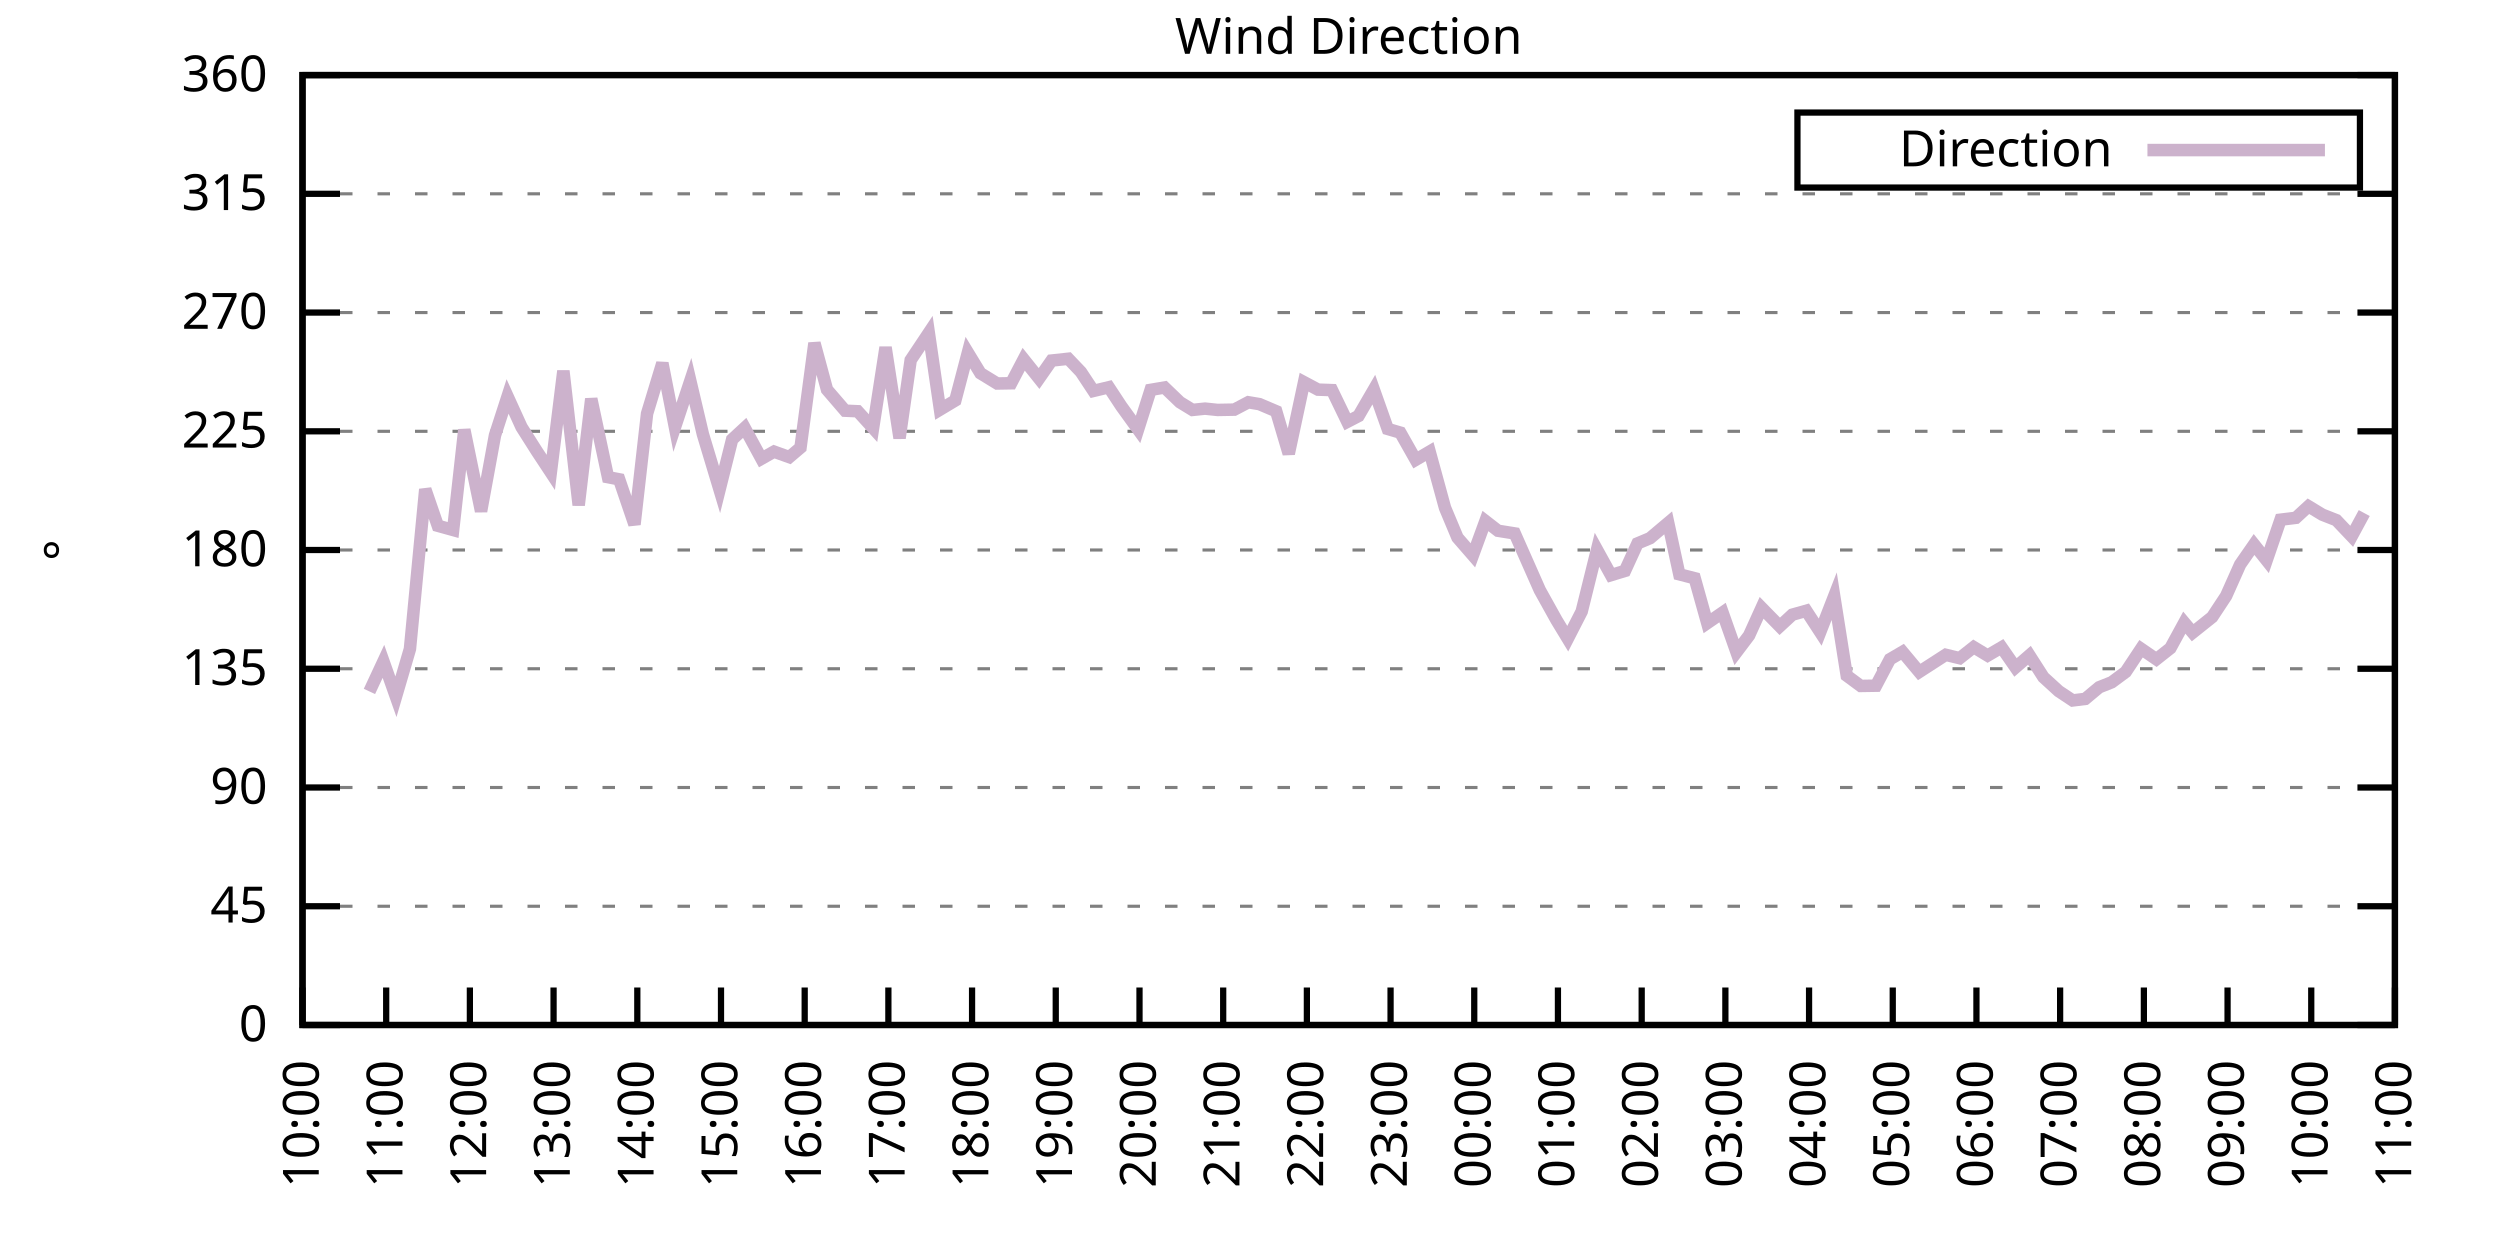
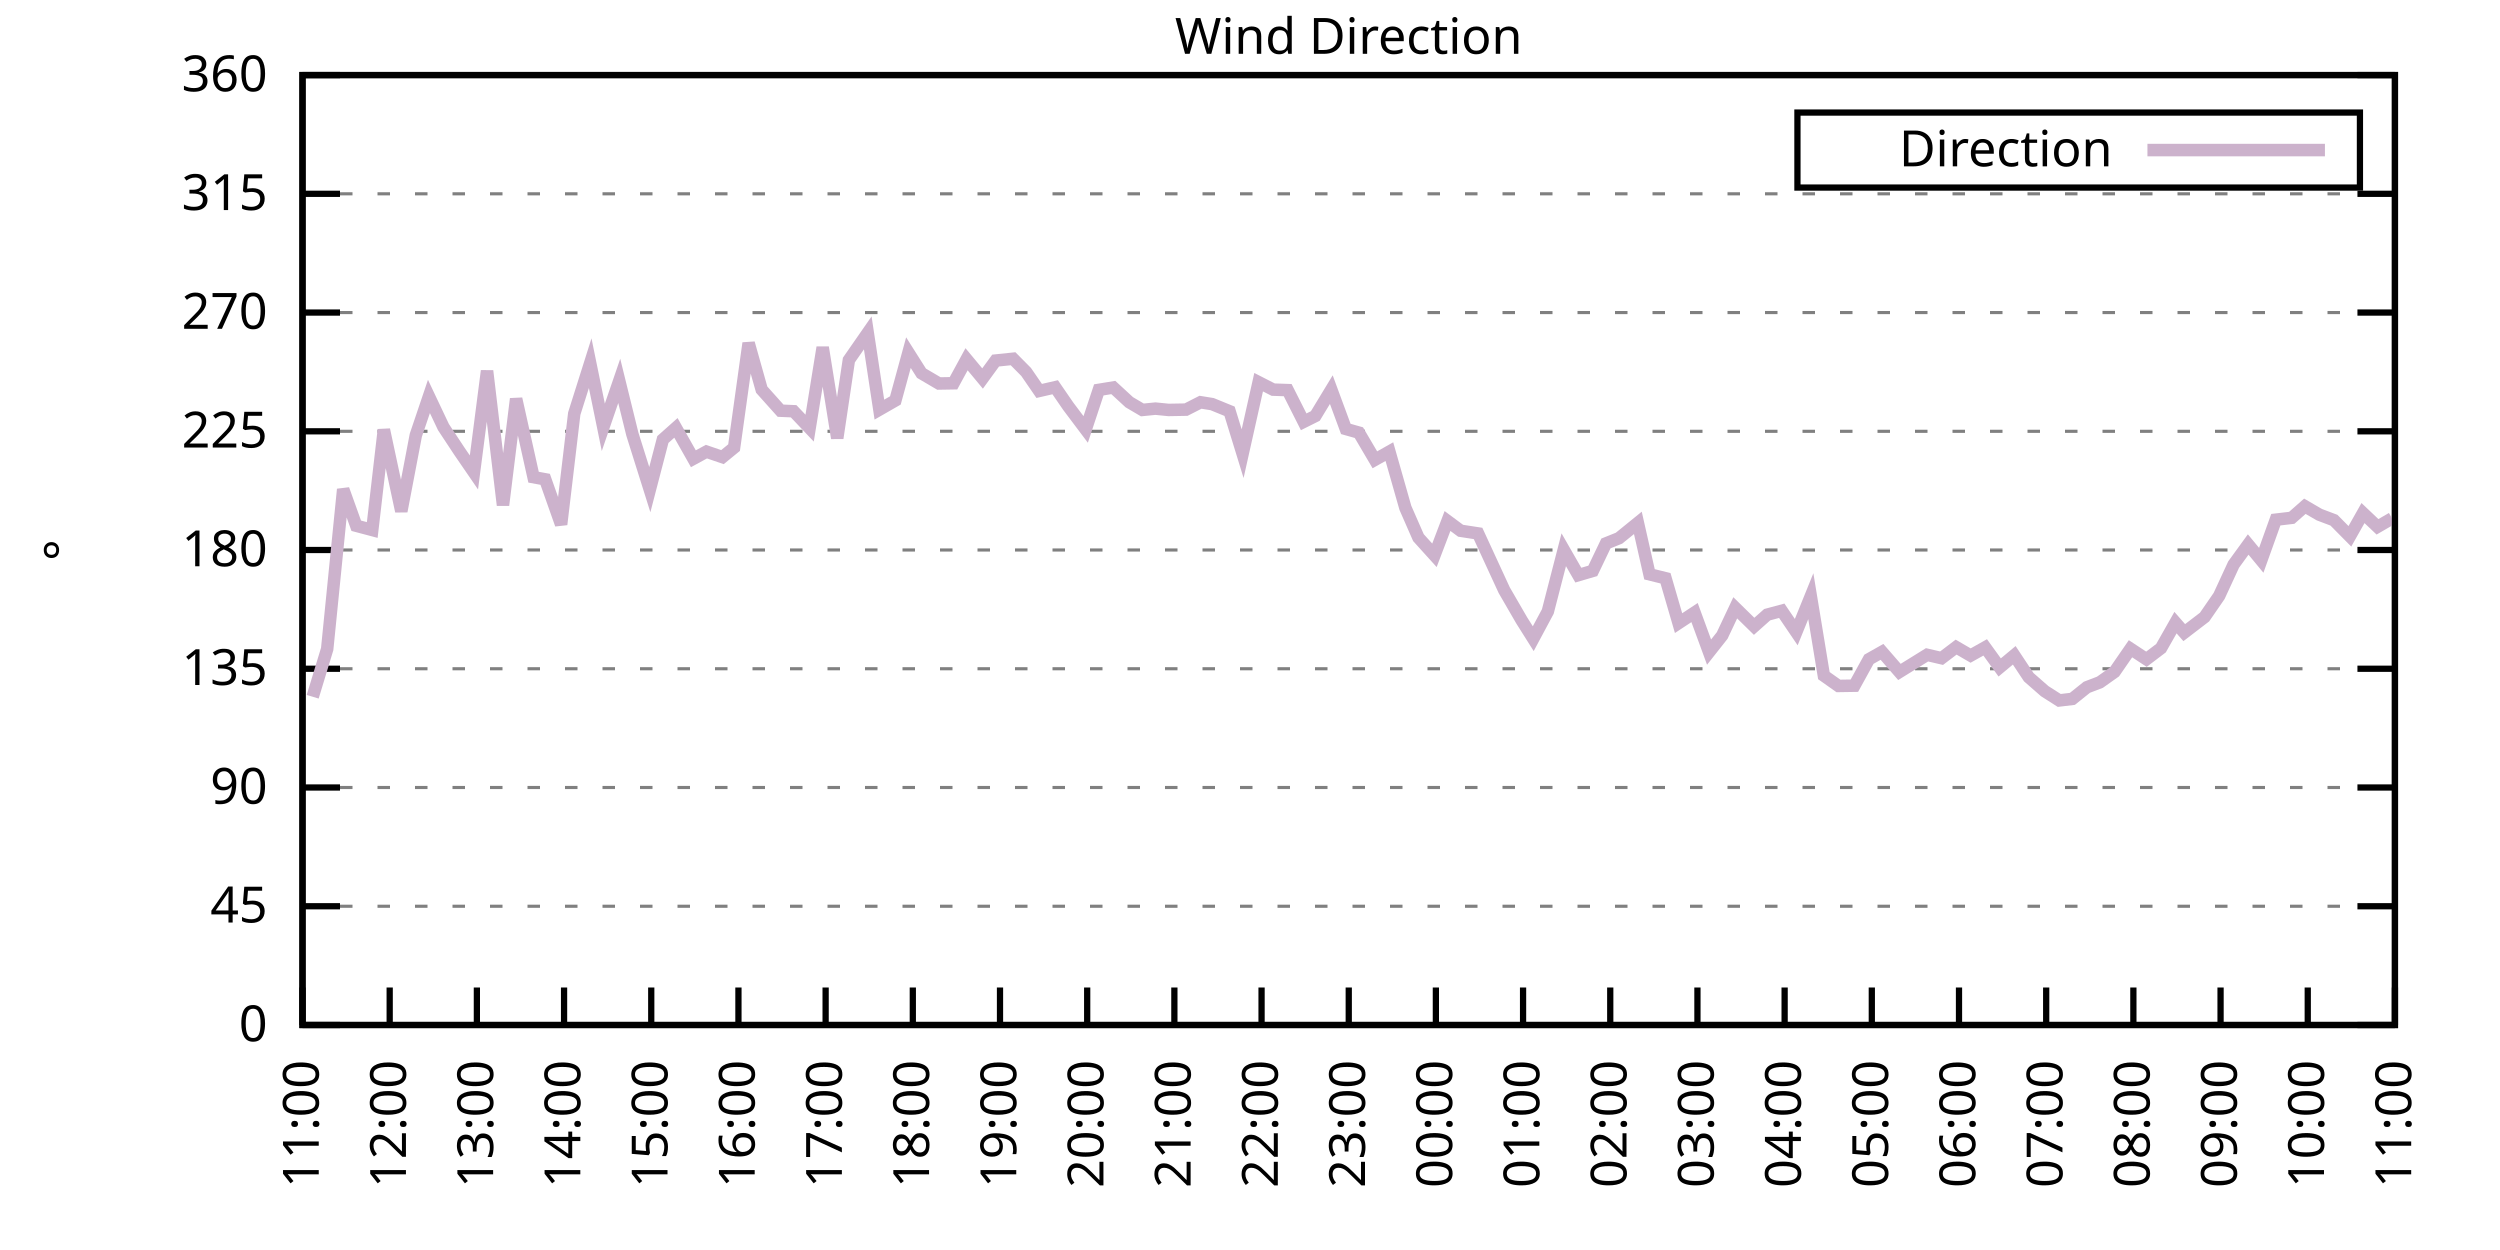
<svg xmlns="http://www.w3.org/2000/svg" xmlns:xlink="http://www.w3.org/1999/xlink" width="400" height="200" viewBox="0 0 400 200">
  <g id="gnuplot_canvas">
    <rect x="0" y="0" width="400" height="200" fill="none" />
    <defs>
      <circle id="gpDot" r="0.5" stroke-width="0.5" stroke="currentColor" />
      <path id="gpPt0" stroke-width="0.333" stroke="currentColor" d="M-1,0 h2 M0,-1 v2" />
      <path id="gpPt1" stroke-width="0.333" stroke="currentColor" d="M-1,-1 L1,1 M1,-1 L-1,1" />
      <path id="gpPt2" stroke-width="0.333" stroke="currentColor" d="M-1,0 L1,0 M0,-1 L0,1 M-1,-1 L1,1 M-1,1 L1,-1" />
      <rect id="gpPt3" stroke-width="0.333" stroke="currentColor" x="-1" y="-1" width="2" height="2" />
      <rect id="gpPt4" stroke-width="0.333" stroke="currentColor" fill="currentColor" x="-1" y="-1" width="2" height="2" />
      <circle id="gpPt5" stroke-width="0.333" stroke="currentColor" cx="0" cy="0" r="1" />
      <use xlink:href="#gpPt5" id="gpPt6" fill="currentColor" stroke="none" />
      <path id="gpPt7" stroke-width="0.333" stroke="currentColor" d="M0,-1.33 L-1.33,0.67 L1.33,0.67 z" />
      <use xlink:href="#gpPt7" id="gpPt8" fill="currentColor" stroke="none" />
      <use xlink:href="#gpPt7" id="gpPt9" stroke="currentColor" transform="rotate(180)" />
      <use xlink:href="#gpPt9" id="gpPt10" fill="currentColor" stroke="none" />
      <use xlink:href="#gpPt3" id="gpPt11" stroke="currentColor" transform="rotate(45)" />
      <use xlink:href="#gpPt11" id="gpPt12" fill="currentColor" stroke="none" />
      <path id="gpPt13" stroke-width="0.333" stroke="currentColor" d="M0,1.330 L1.265,0.411 L0.782,-1.067 L-0.782,-1.076 L-1.265,0.411 z" />
      <use xlink:href="#gpPt13" id="gpPt14" fill="currentColor" stroke="none" />
      <filter id="textbox" filterUnits="objectBoundingBox" x="0" y="0" height="1" width="1">
        <feFlood flood-color="white" flood-opacity="1" result="bgnd" />
        <feComposite in="SourceGraphic" in2="bgnd" operator="atop" />
      </filter>
      <filter id="greybox" filterUnits="objectBoundingBox" x="0" y="0" height="1" width="1">
        <feFlood flood-color="lightgrey" flood-opacity="1" result="grey" />
        <feComposite in="SourceGraphic" in2="grey" operator="atop" />
      </filter>
    </defs>
    <g fill="none" color="white" stroke="currentColor" stroke-width="1.00" stroke-linecap="butt" stroke-linejoin="miter">
</g>
    <g fill="none" color="black" stroke="currentColor" stroke-width="1.00" stroke-linecap="butt" stroke-linejoin="miter">
      <g stroke="none" shape-rendering="crispEdges">
        <polygon fill="rgb(255, 255, 255)" points="48.40,164.00 383.18,164.00 383.18,12.02 48.40,12.02 " />
      </g>
    </g>
    <g fill="none" color="black" stroke="currentColor" stroke-width="1.00" stroke-linecap="butt" stroke-linejoin="miter">
</g>
    <g fill="none" color="black" stroke="black" stroke-width="0.50" stroke-linecap="butt" stroke-linejoin="miter">
</g>
    <g fill="none" color="gray" stroke="currentColor" stroke-width="0.50" stroke-linecap="butt" stroke-linejoin="miter">
      <path stroke="gray" stroke-dasharray="2,4" class="gridline" d="M48.40,164.00 L383.19,164.00  " />
    </g>
    <g fill="none" color="gray" stroke="gray" stroke-width="1.00" stroke-linecap="butt" stroke-linejoin="miter">
</g>
    <g fill="none" color="black" stroke="currentColor" stroke-width="1.00" stroke-linecap="butt" stroke-linejoin="miter">
      <path stroke="black" d="M48.40,164.00 L54.40,164.00 M383.19,164.00 L377.19,164.00  " />
      <g transform="translate(42.80,166.60)" stroke="none" fill="black" font-family="Sans" font-size="8.00" text-anchor="end">
        <text>
          <tspan font-family="Sans"> 0</tspan>
        </text>
      </g>
    </g>
    <g fill="none" color="black" stroke="currentColor" stroke-width="1.00" stroke-linecap="butt" stroke-linejoin="miter">
</g>
    <g fill="none" color="black" stroke="black" stroke-width="0.50" stroke-linecap="butt" stroke-linejoin="miter">
</g>
    <g fill="none" color="gray" stroke="currentColor" stroke-width="0.50" stroke-linecap="butt" stroke-linejoin="miter">
      <path stroke="gray" stroke-dasharray="2,4" class="gridline" d="M48.40,145.00 L383.19,145.00  " />
    </g>
    <g fill="none" color="gray" stroke="gray" stroke-width="1.00" stroke-linecap="butt" stroke-linejoin="miter">
</g>
    <g fill="none" color="black" stroke="currentColor" stroke-width="1.00" stroke-linecap="butt" stroke-linejoin="miter">
      <path stroke="black" d="M48.40,145.00 L54.40,145.00 M383.19,145.00 L377.19,145.00  " />
      <g transform="translate(42.80,147.60)" stroke="none" fill="black" font-family="Sans" font-size="8.00" text-anchor="end">
        <text>
          <tspan font-family="Sans"> 45</tspan>
        </text>
      </g>
    </g>
    <g fill="none" color="black" stroke="currentColor" stroke-width="1.00" stroke-linecap="butt" stroke-linejoin="miter">
</g>
    <g fill="none" color="black" stroke="black" stroke-width="0.50" stroke-linecap="butt" stroke-linejoin="miter">
</g>
    <g fill="none" color="gray" stroke="currentColor" stroke-width="0.50" stroke-linecap="butt" stroke-linejoin="miter">
      <path stroke="gray" stroke-dasharray="2,4" class="gridline" d="M48.40,126.00 L383.19,126.00  " />
    </g>
    <g fill="none" color="gray" stroke="gray" stroke-width="1.00" stroke-linecap="butt" stroke-linejoin="miter">
</g>
    <g fill="none" color="black" stroke="currentColor" stroke-width="1.00" stroke-linecap="butt" stroke-linejoin="miter">
      <path stroke="black" d="M48.40,126.00 L54.40,126.00 M383.19,126.00 L377.19,126.00  " />
      <g transform="translate(42.80,128.60)" stroke="none" fill="black" font-family="Sans" font-size="8.00" text-anchor="end">
        <text>
          <tspan font-family="Sans"> 90</tspan>
        </text>
      </g>
    </g>
    <g fill="none" color="black" stroke="currentColor" stroke-width="1.00" stroke-linecap="butt" stroke-linejoin="miter">
</g>
    <g fill="none" color="black" stroke="black" stroke-width="0.50" stroke-linecap="butt" stroke-linejoin="miter">
</g>
    <g fill="none" color="gray" stroke="currentColor" stroke-width="0.50" stroke-linecap="butt" stroke-linejoin="miter">
      <path stroke="gray" stroke-dasharray="2,4" class="gridline" d="M48.40,107.00 L383.19,107.00  " />
    </g>
    <g fill="none" color="gray" stroke="gray" stroke-width="1.00" stroke-linecap="butt" stroke-linejoin="miter">
</g>
    <g fill="none" color="black" stroke="currentColor" stroke-width="1.00" stroke-linecap="butt" stroke-linejoin="miter">
      <path stroke="black" d="M48.40,107.00 L54.40,107.00 M383.19,107.00 L377.19,107.00  " />
      <g transform="translate(42.80,109.60)" stroke="none" fill="black" font-family="Sans" font-size="8.00" text-anchor="end">
        <text>
          <tspan font-family="Sans"> 135</tspan>
        </text>
      </g>
    </g>
    <g fill="none" color="black" stroke="currentColor" stroke-width="1.00" stroke-linecap="butt" stroke-linejoin="miter">
</g>
    <g fill="none" color="black" stroke="black" stroke-width="0.50" stroke-linecap="butt" stroke-linejoin="miter">
</g>
    <g fill="none" color="gray" stroke="currentColor" stroke-width="0.50" stroke-linecap="butt" stroke-linejoin="miter">
      <path stroke="gray" stroke-dasharray="2,4" class="gridline" d="M48.40,88.00 L383.19,88.00  " />
    </g>
    <g fill="none" color="gray" stroke="gray" stroke-width="1.00" stroke-linecap="butt" stroke-linejoin="miter">
</g>
    <g fill="none" color="black" stroke="currentColor" stroke-width="1.00" stroke-linecap="butt" stroke-linejoin="miter">
      <path stroke="black" d="M48.40,88.00 L54.40,88.00 M383.19,88.00 L377.19,88.00  " />
      <g transform="translate(42.80,90.60)" stroke="none" fill="black" font-family="Sans" font-size="8.00" text-anchor="end">
        <text>
          <tspan font-family="Sans"> 180</tspan>
        </text>
      </g>
    </g>
    <g fill="none" color="black" stroke="currentColor" stroke-width="1.00" stroke-linecap="butt" stroke-linejoin="miter">
</g>
    <g fill="none" color="black" stroke="black" stroke-width="0.50" stroke-linecap="butt" stroke-linejoin="miter">
</g>
    <g fill="none" color="gray" stroke="currentColor" stroke-width="0.50" stroke-linecap="butt" stroke-linejoin="miter">
      <path stroke="gray" stroke-dasharray="2,4" class="gridline" d="M48.40,69.01 L383.19,69.01  " />
    </g>
    <g fill="none" color="gray" stroke="gray" stroke-width="1.00" stroke-linecap="butt" stroke-linejoin="miter">
</g>
    <g fill="none" color="black" stroke="currentColor" stroke-width="1.00" stroke-linecap="butt" stroke-linejoin="miter">
      <path stroke="black" d="M48.40,69.01 L54.40,69.01 M383.19,69.01 L377.19,69.01  " />
      <g transform="translate(42.80,71.61)" stroke="none" fill="black" font-family="Sans" font-size="8.00" text-anchor="end">
        <text>
          <tspan font-family="Sans"> 225</tspan>
        </text>
      </g>
    </g>
    <g fill="none" color="black" stroke="currentColor" stroke-width="1.00" stroke-linecap="butt" stroke-linejoin="miter">
</g>
    <g fill="none" color="black" stroke="black" stroke-width="0.50" stroke-linecap="butt" stroke-linejoin="miter">
</g>
    <g fill="none" color="gray" stroke="currentColor" stroke-width="0.50" stroke-linecap="butt" stroke-linejoin="miter">
      <path stroke="gray" stroke-dasharray="2,4" class="gridline" d="M48.40,50.01 L383.19,50.01  " />
    </g>
    <g fill="none" color="gray" stroke="gray" stroke-width="1.00" stroke-linecap="butt" stroke-linejoin="miter">
</g>
    <g fill="none" color="black" stroke="currentColor" stroke-width="1.00" stroke-linecap="butt" stroke-linejoin="miter">
      <path stroke="black" d="M48.40,50.01 L54.40,50.01 M383.19,50.01 L377.19,50.01  " />
      <g transform="translate(42.80,52.61)" stroke="none" fill="black" font-family="Sans" font-size="8.00" text-anchor="end">
        <text>
          <tspan font-family="Sans"> 270</tspan>
        </text>
      </g>
    </g>
    <g fill="none" color="black" stroke="currentColor" stroke-width="1.00" stroke-linecap="butt" stroke-linejoin="miter">
</g>
    <g fill="none" color="black" stroke="black" stroke-width="0.50" stroke-linecap="butt" stroke-linejoin="miter">
</g>
    <g fill="none" color="gray" stroke="currentColor" stroke-width="0.50" stroke-linecap="butt" stroke-linejoin="miter">
      <path stroke="gray" stroke-dasharray="2,4" class="gridline" d="M48.40,31.01 L383.19,31.01  " />
    </g>
    <g fill="none" color="gray" stroke="gray" stroke-width="1.00" stroke-linecap="butt" stroke-linejoin="miter">
</g>
    <g fill="none" color="black" stroke="currentColor" stroke-width="1.00" stroke-linecap="butt" stroke-linejoin="miter">
      <path stroke="black" d="M48.40,31.01 L54.40,31.01 M383.19,31.01 L377.19,31.01  " />
      <g transform="translate(42.80,33.61)" stroke="none" fill="black" font-family="Sans" font-size="8.00" text-anchor="end">
        <text>
          <tspan font-family="Sans"> 315</tspan>
        </text>
      </g>
    </g>
    <g fill="none" color="black" stroke="currentColor" stroke-width="1.00" stroke-linecap="butt" stroke-linejoin="miter">
</g>
    <g fill="none" color="black" stroke="black" stroke-width="0.50" stroke-linecap="butt" stroke-linejoin="miter">
</g>
    <g fill="none" color="gray" stroke="currentColor" stroke-width="0.50" stroke-linecap="butt" stroke-linejoin="miter">
      <path stroke="gray" stroke-dasharray="2,4" class="gridline" d="M48.40,12.01 L383.19,12.01  " />
    </g>
    <g fill="none" color="gray" stroke="gray" stroke-width="1.00" stroke-linecap="butt" stroke-linejoin="miter">
</g>
    <g fill="none" color="black" stroke="currentColor" stroke-width="1.00" stroke-linecap="butt" stroke-linejoin="miter">
      <path stroke="black" d="M48.40,12.01 L54.40,12.01 M383.19,12.01 L377.19,12.01  " />
      <g transform="translate(42.80,14.61)" stroke="none" fill="black" font-family="Sans" font-size="8.00" text-anchor="end">
        <text>
          <tspan font-family="Sans"> 360</tspan>
        </text>
      </g>
    </g>
    <g fill="none" color="black" stroke="currentColor" stroke-width="1.00" stroke-linecap="butt" stroke-linejoin="miter">
      <path stroke="black" d="M48.40,164.00 L48.40,158.00  " />
      <g transform="translate(51.00,169.60) rotate(270.00)" stroke="none" fill="black" font-family="Sans" font-size="8.00" text-anchor="end">
        <text>
-           <tspan font-family="Sans">10:00</tspan>
-         </text>
-       </g>
-     </g>
-     <g fill="none" color="black" stroke="currentColor" stroke-width="1.00" stroke-linecap="butt" stroke-linejoin="miter">
-       <path stroke="black" d="M61.79,164.00 L61.79,158.00  " />
-       <g transform="translate(64.39,169.60) rotate(270.00)" stroke="none" fill="black" font-family="Sans" font-size="8.00" text-anchor="end">
-         <text>
          <tspan font-family="Sans">11:00</tspan>
        </text>
      </g>
    </g>
    <g fill="none" color="black" stroke="currentColor" stroke-width="1.00" stroke-linecap="butt" stroke-linejoin="miter">
-       <path stroke="black" d="M75.18,164.00 L75.18,158.00  " />
-       <g transform="translate(77.78,169.60) rotate(270.00)" stroke="none" fill="black" font-family="Sans" font-size="8.00" text-anchor="end">
+       <path stroke="black" d="M62.35,164.00 L62.35,158.00  " />
+       <g transform="translate(64.95,169.60) rotate(270.00)" stroke="none" fill="black" font-family="Sans" font-size="8.00" text-anchor="end">
        <text>
          <tspan font-family="Sans">12:00</tspan>
        </text>
      </g>
    </g>
    <g fill="none" color="black" stroke="currentColor" stroke-width="1.00" stroke-linecap="butt" stroke-linejoin="miter">
-       <path stroke="black" d="M88.57,164.00 L88.57,158.00  " />
-       <g transform="translate(91.17,169.60) rotate(270.00)" stroke="none" fill="black" font-family="Sans" font-size="8.00" text-anchor="end">
+       <path stroke="black" d="M76.30,164.00 L76.30,158.00  " />
+       <g transform="translate(78.90,169.60) rotate(270.00)" stroke="none" fill="black" font-family="Sans" font-size="8.00" text-anchor="end">
        <text>
          <tspan font-family="Sans">13:00</tspan>
        </text>
      </g>
    </g>
    <g fill="none" color="black" stroke="currentColor" stroke-width="1.00" stroke-linecap="butt" stroke-linejoin="miter">
-       <path stroke="black" d="M101.97,164.00 L101.97,158.00  " />
-       <g transform="translate(104.57,169.60) rotate(270.00)" stroke="none" fill="black" font-family="Sans" font-size="8.00" text-anchor="end">
+       <path stroke="black" d="M90.25,164.00 L90.25,158.00  " />
+       <g transform="translate(92.85,169.60) rotate(270.00)" stroke="none" fill="black" font-family="Sans" font-size="8.00" text-anchor="end">
        <text>
          <tspan font-family="Sans">14:00</tspan>
        </text>
      </g>
    </g>
    <g fill="none" color="black" stroke="currentColor" stroke-width="1.00" stroke-linecap="butt" stroke-linejoin="miter">
-       <path stroke="black" d="M115.36,164.00 L115.36,158.00  " />
-       <g transform="translate(117.96,169.60) rotate(270.00)" stroke="none" fill="black" font-family="Sans" font-size="8.00" text-anchor="end">
+       <path stroke="black" d="M104.20,164.00 L104.20,158.00  " />
+       <g transform="translate(106.80,169.60) rotate(270.00)" stroke="none" fill="black" font-family="Sans" font-size="8.00" text-anchor="end">
        <text>
          <tspan font-family="Sans">15:00</tspan>
        </text>
      </g>
    </g>
    <g fill="none" color="black" stroke="currentColor" stroke-width="1.00" stroke-linecap="butt" stroke-linejoin="miter">
-       <path stroke="black" d="M128.75,164.00 L128.75,158.00  " />
-       <g transform="translate(131.35,169.60) rotate(270.00)" stroke="none" fill="black" font-family="Sans" font-size="8.00" text-anchor="end">
+       <path stroke="black" d="M118.15,164.00 L118.15,158.00  " />
+       <g transform="translate(120.75,169.60) rotate(270.00)" stroke="none" fill="black" font-family="Sans" font-size="8.00" text-anchor="end">
        <text>
          <tspan font-family="Sans">16:00</tspan>
        </text>
      </g>
    </g>
    <g fill="none" color="black" stroke="currentColor" stroke-width="1.00" stroke-linecap="butt" stroke-linejoin="miter">
-       <path stroke="black" d="M142.14,164.00 L142.14,158.00  " />
-       <g transform="translate(144.74,169.60) rotate(270.00)" stroke="none" fill="black" font-family="Sans" font-size="8.00" text-anchor="end">
+       <path stroke="black" d="M132.10,164.00 L132.10,158.00  " />
+       <g transform="translate(134.70,169.60) rotate(270.00)" stroke="none" fill="black" font-family="Sans" font-size="8.00" text-anchor="end">
        <text>
          <tspan font-family="Sans">17:00</tspan>
        </text>
      </g>
    </g>
    <g fill="none" color="black" stroke="currentColor" stroke-width="1.00" stroke-linecap="butt" stroke-linejoin="miter">
-       <path stroke="black" d="M155.53,164.00 L155.53,158.00  " />
-       <g transform="translate(158.13,169.60) rotate(270.00)" stroke="none" fill="black" font-family="Sans" font-size="8.00" text-anchor="end">
+       <path stroke="black" d="M146.05,164.00 L146.05,158.00  " />
+       <g transform="translate(148.65,169.60) rotate(270.00)" stroke="none" fill="black" font-family="Sans" font-size="8.00" text-anchor="end">
        <text>
          <tspan font-family="Sans">18:00</tspan>
        </text>
      </g>
    </g>
    <g fill="none" color="black" stroke="currentColor" stroke-width="1.00" stroke-linecap="butt" stroke-linejoin="miter">
-       <path stroke="black" d="M168.92,164.00 L168.92,158.00  " />
-       <g transform="translate(171.52,169.60) rotate(270.00)" stroke="none" fill="black" font-family="Sans" font-size="8.00" text-anchor="end">
+       <path stroke="black" d="M160.00,164.00 L160.00,158.00  " />
+       <g transform="translate(162.60,169.60) rotate(270.00)" stroke="none" fill="black" font-family="Sans" font-size="8.00" text-anchor="end">
        <text>
          <tspan font-family="Sans">19:00</tspan>
        </text>
      </g>
    </g>
    <g fill="none" color="black" stroke="currentColor" stroke-width="1.00" stroke-linecap="butt" stroke-linejoin="miter">
-       <path stroke="black" d="M182.32,164.00 L182.32,158.00  " />
-       <g transform="translate(184.92,169.60) rotate(270.00)" stroke="none" fill="black" font-family="Sans" font-size="8.00" text-anchor="end">
+       <path stroke="black" d="M173.95,164.00 L173.95,158.00  " />
+       <g transform="translate(176.55,169.60) rotate(270.00)" stroke="none" fill="black" font-family="Sans" font-size="8.00" text-anchor="end">
        <text>
          <tspan font-family="Sans">20:00</tspan>
        </text>
      </g>
    </g>
    <g fill="none" color="black" stroke="currentColor" stroke-width="1.00" stroke-linecap="butt" stroke-linejoin="miter">
-       <path stroke="black" d="M195.71,164.00 L195.71,158.00  " />
-       <g transform="translate(198.31,169.60) rotate(270.00)" stroke="none" fill="black" font-family="Sans" font-size="8.00" text-anchor="end">
+       <path stroke="black" d="M187.90,164.00 L187.90,158.00  " />
+       <g transform="translate(190.50,169.60) rotate(270.00)" stroke="none" fill="black" font-family="Sans" font-size="8.00" text-anchor="end">
        <text>
          <tspan font-family="Sans">21:00</tspan>
        </text>
      </g>
    </g>
    <g fill="none" color="black" stroke="currentColor" stroke-width="1.00" stroke-linecap="butt" stroke-linejoin="miter">
-       <path stroke="black" d="M209.10,164.00 L209.10,158.00  " />
-       <g transform="translate(211.70,169.60) rotate(270.00)" stroke="none" fill="black" font-family="Sans" font-size="8.00" text-anchor="end">
+       <path stroke="black" d="M201.85,164.00 L201.85,158.00  " />
+       <g transform="translate(204.45,169.60) rotate(270.00)" stroke="none" fill="black" font-family="Sans" font-size="8.00" text-anchor="end">
        <text>
          <tspan font-family="Sans">22:00</tspan>
        </text>
      </g>
    </g>
    <g fill="none" color="black" stroke="currentColor" stroke-width="1.00" stroke-linecap="butt" stroke-linejoin="miter">
-       <path stroke="black" d="M222.49,164.00 L222.49,158.00  " />
-       <g transform="translate(225.09,169.60) rotate(270.00)" stroke="none" fill="black" font-family="Sans" font-size="8.00" text-anchor="end">
+       <path stroke="black" d="M215.80,164.00 L215.80,158.00  " />
+       <g transform="translate(218.40,169.60) rotate(270.00)" stroke="none" fill="black" font-family="Sans" font-size="8.00" text-anchor="end">
        <text>
          <tspan font-family="Sans">23:00</tspan>
        </text>
      </g>
    </g>
    <g fill="none" color="black" stroke="currentColor" stroke-width="1.00" stroke-linecap="butt" stroke-linejoin="miter">
-       <path stroke="black" d="M235.88,164.00 L235.88,158.00  " />
-       <g transform="translate(238.48,169.60) rotate(270.00)" stroke="none" fill="black" font-family="Sans" font-size="8.00" text-anchor="end">
+       <path stroke="black" d="M229.74,164.00 L229.74,158.00  " />
+       <g transform="translate(232.34,169.60) rotate(270.00)" stroke="none" fill="black" font-family="Sans" font-size="8.00" text-anchor="end">
        <text>
          <tspan font-family="Sans">00:00</tspan>
        </text>
      </g>
    </g>
    <g fill="none" color="black" stroke="currentColor" stroke-width="1.00" stroke-linecap="butt" stroke-linejoin="miter">
-       <path stroke="black" d="M249.27,164.00 L249.27,158.00  " />
-       <g transform="translate(251.87,169.60) rotate(270.00)" stroke="none" fill="black" font-family="Sans" font-size="8.00" text-anchor="end">
+       <path stroke="black" d="M243.69,164.00 L243.69,158.00  " />
+       <g transform="translate(246.29,169.60) rotate(270.00)" stroke="none" fill="black" font-family="Sans" font-size="8.00" text-anchor="end">
        <text>
          <tspan font-family="Sans">01:00</tspan>
        </text>
      </g>
    </g>
    <g fill="none" color="black" stroke="currentColor" stroke-width="1.00" stroke-linecap="butt" stroke-linejoin="miter">
-       <path stroke="black" d="M262.67,164.00 L262.67,158.00  " />
-       <g transform="translate(265.27,169.60) rotate(270.00)" stroke="none" fill="black" font-family="Sans" font-size="8.00" text-anchor="end">
+       <path stroke="black" d="M257.64,164.00 L257.64,158.00  " />
+       <g transform="translate(260.24,169.60) rotate(270.00)" stroke="none" fill="black" font-family="Sans" font-size="8.00" text-anchor="end">
        <text>
          <tspan font-family="Sans">02:00</tspan>
        </text>
      </g>
    </g>
    <g fill="none" color="black" stroke="currentColor" stroke-width="1.00" stroke-linecap="butt" stroke-linejoin="miter">
-       <path stroke="black" d="M276.06,164.00 L276.06,158.00  " />
-       <g transform="translate(278.66,169.60) rotate(270.00)" stroke="none" fill="black" font-family="Sans" font-size="8.00" text-anchor="end">
+       <path stroke="black" d="M271.59,164.00 L271.59,158.00  " />
+       <g transform="translate(274.19,169.60) rotate(270.00)" stroke="none" fill="black" font-family="Sans" font-size="8.00" text-anchor="end">
        <text>
          <tspan font-family="Sans">03:00</tspan>
        </text>
      </g>
    </g>
    <g fill="none" color="black" stroke="currentColor" stroke-width="1.00" stroke-linecap="butt" stroke-linejoin="miter">
-       <path stroke="black" d="M289.45,164.00 L289.45,158.00  " />
-       <g transform="translate(292.05,169.60) rotate(270.00)" stroke="none" fill="black" font-family="Sans" font-size="8.00" text-anchor="end">
+       <path stroke="black" d="M285.54,164.00 L285.54,158.00  " />
+       <g transform="translate(288.14,169.60) rotate(270.00)" stroke="none" fill="black" font-family="Sans" font-size="8.00" text-anchor="end">
        <text>
          <tspan font-family="Sans">04:00</tspan>
        </text>
      </g>
    </g>
    <g fill="none" color="black" stroke="currentColor" stroke-width="1.00" stroke-linecap="butt" stroke-linejoin="miter">
-       <path stroke="black" d="M302.84,164.00 L302.84,158.00  " />
-       <g transform="translate(305.44,169.60) rotate(270.00)" stroke="none" fill="black" font-family="Sans" font-size="8.00" text-anchor="end">
+       <path stroke="black" d="M299.49,164.00 L299.49,158.00  " />
+       <g transform="translate(302.09,169.60) rotate(270.00)" stroke="none" fill="black" font-family="Sans" font-size="8.00" text-anchor="end">
        <text>
          <tspan font-family="Sans">05:00</tspan>
        </text>
      </g>
    </g>
    <g fill="none" color="black" stroke="currentColor" stroke-width="1.00" stroke-linecap="butt" stroke-linejoin="miter">
-       <path stroke="black" d="M316.23,164.00 L316.23,158.00  " />
-       <g transform="translate(318.83,169.60) rotate(270.00)" stroke="none" fill="black" font-family="Sans" font-size="8.00" text-anchor="end">
+       <path stroke="black" d="M313.44,164.00 L313.44,158.00  " />
+       <g transform="translate(316.04,169.60) rotate(270.00)" stroke="none" fill="black" font-family="Sans" font-size="8.00" text-anchor="end">
        <text>
          <tspan font-family="Sans">06:00</tspan>
        </text>
      </g>
    </g>
    <g fill="none" color="black" stroke="currentColor" stroke-width="1.00" stroke-linecap="butt" stroke-linejoin="miter">
-       <path stroke="black" d="M329.62,164.00 L329.62,158.00  " />
-       <g transform="translate(332.22,169.60) rotate(270.00)" stroke="none" fill="black" font-family="Sans" font-size="8.00" text-anchor="end">
+       <path stroke="black" d="M327.39,164.00 L327.39,158.00  " />
+       <g transform="translate(329.99,169.60) rotate(270.00)" stroke="none" fill="black" font-family="Sans" font-size="8.00" text-anchor="end">
        <text>
          <tspan font-family="Sans">07:00</tspan>
        </text>
      </g>
    </g>
    <g fill="none" color="black" stroke="currentColor" stroke-width="1.00" stroke-linecap="butt" stroke-linejoin="miter">
-       <path stroke="black" d="M343.02,164.00 L343.02,158.00  " />
-       <g transform="translate(345.62,169.60) rotate(270.00)" stroke="none" fill="black" font-family="Sans" font-size="8.00" text-anchor="end">
+       <path stroke="black" d="M341.34,164.00 L341.34,158.00  " />
+       <g transform="translate(343.94,169.60) rotate(270.00)" stroke="none" fill="black" font-family="Sans" font-size="8.00" text-anchor="end">
        <text>
          <tspan font-family="Sans">08:00</tspan>
        </text>
      </g>
    </g>
    <g fill="none" color="black" stroke="currentColor" stroke-width="1.00" stroke-linecap="butt" stroke-linejoin="miter">
-       <path stroke="black" d="M356.41,164.00 L356.41,158.00  " />
-       <g transform="translate(359.01,169.60) rotate(270.00)" stroke="none" fill="black" font-family="Sans" font-size="8.00" text-anchor="end">
+       <path stroke="black" d="M355.29,164.00 L355.29,158.00  " />
+       <g transform="translate(357.89,169.60) rotate(270.00)" stroke="none" fill="black" font-family="Sans" font-size="8.00" text-anchor="end">
        <text>
          <tspan font-family="Sans">09:00</tspan>
        </text>
      </g>
    </g>
    <g fill="none" color="black" stroke="currentColor" stroke-width="1.00" stroke-linecap="butt" stroke-linejoin="miter">
-       <path stroke="black" d="M369.80,164.00 L369.80,158.00  " />
-       <g transform="translate(372.40,169.60) rotate(270.00)" stroke="none" fill="black" font-family="Sans" font-size="8.00" text-anchor="end">
+       <path stroke="black" d="M369.24,164.00 L369.24,158.00  " />
+       <g transform="translate(371.84,169.60) rotate(270.00)" stroke="none" fill="black" font-family="Sans" font-size="8.00" text-anchor="end">
        <text>
          <tspan font-family="Sans">10:00</tspan>
        </text>
      </g>
    </g>
    <g fill="none" color="black" stroke="currentColor" stroke-width="1.00" stroke-linecap="butt" stroke-linejoin="miter">
      <path stroke="black" d="M383.19,164.00 L383.19,158.00  " />
      <g transform="translate(385.79,169.60) rotate(270.00)" stroke="none" fill="black" font-family="Sans" font-size="8.00" text-anchor="end">
        <text>
          <tspan font-family="Sans">11:00</tspan>
        </text>
      </g>
    </g>
    <g fill="none" color="black" stroke="currentColor" stroke-width="1.00" stroke-linecap="butt" stroke-linejoin="miter">
</g>
    <g fill="none" color="black" stroke="currentColor" stroke-width="1.00" stroke-linecap="butt" stroke-linejoin="miter">
      <path stroke="black" d="M48.40,12.01 L48.40,164.00 L383.19,164.00 L383.19,12.01 L48.40,12.01 Z  " />
    </g>
    <g fill="none" color="black" stroke="currentColor" stroke-width="1.00" stroke-linecap="butt" stroke-linejoin="miter">
</g>
    <g fill="none" color="black" stroke="currentColor" stroke-width="1.00" stroke-linecap="butt" stroke-linejoin="miter">
      <path stroke="black" d="M287.59,30.01 L287.59,18.01 L377.59,18.01 L377.59,30.01 L287.59,30.01 Z  " />
    </g>
    <g id="Wind_direction_plot_1">
      <g fill="none" color="white" stroke="black" stroke-width="2.00" stroke-linecap="butt" stroke-linejoin="miter">
</g>
      <g fill="none" color="black" stroke="currentColor" stroke-width="2.00" stroke-linecap="butt" stroke-linejoin="miter">
        <g transform="translate(337.99,26.61)" stroke="none" fill="black" font-family="Sans" font-size="8.00" text-anchor="end">
          <text>
            <tspan font-family="Sans">Direction</tspan>
          </text>
        </g>
      </g>
      <g fill="none" color="black" stroke="currentColor" stroke-width="2.00" stroke-linecap="butt" stroke-linejoin="miter">
-         <path stroke="rgb(204, 178, 204)" d="M343.59,24.01 L371.99,24.01 M59.11,110.63 L61.35,105.82 L63.35,111.48 L65.59,103.84 L68.04,78.29 L70.05,84.12   L72.50,84.80 L74.29,68.75 L76.97,81.80 L79.20,69.64 L81.21,63.43 L83.44,68.33 L85.90,72.21 L88.13,75.59   L90.14,59.34 L92.59,80.83 L94.60,63.81 L97.28,76.35 L99.06,76.69 L101.52,83.91 L103.53,66.18 L105.98,58.11   L107.99,68.37 L110.45,60.94 L112.46,69.47 L115.13,78.34 L117.14,70.32 L119.15,68.46 L121.83,73.40 L123.84,72.26   L126.29,73.14 L128.08,71.62 L130.31,54.90 L132.32,62.34 L135.22,65.71 L137.23,65.80 L139.69,68.50 L141.69,55.58   L143.93,70.10 L145.71,57.61 L148.61,53.26 L150.40,65.54 L152.85,64.07 L154.86,56.42 L156.87,59.72 L159.55,61.36   L161.78,61.32 L163.79,57.48 L166.25,60.56 L168.25,57.69 L170.93,57.40 L172.94,59.51 L174.95,62.55 L177.41,61.96   L179.41,65.00 L182.09,68.71 L184.10,62.38 L186.33,62.00 L188.79,64.36 L190.80,65.59 L192.81,65.38 L194.81,65.59   L197.49,65.54 L199.73,64.36 L201.51,64.66 L204.19,65.80 L206.20,72.59 L208.65,61.15 L210.88,62.34 L213.12,62.42   L215.57,67.49 L217.36,66.56 L219.81,62.34 L222.04,68.63 L224.05,69.22 L226.51,73.57 L228.74,72.26 L231.20,81.25   L233.20,86.02 L235.66,88.85 L237.67,83.36 L239.68,84.92 L242.36,85.35 L246.37,94.42 L249.05,99.24 L250.84,102.19   L253.07,97.84 L255.52,87.96 L257.76,92.02 L259.99,91.34 L262.00,86.95 L264.00,86.11 L266.91,83.66 L268.69,91.89   L271.15,92.52 L273.16,99.70 L275.61,98.01 L277.84,104.34 L279.85,101.68 L281.86,97.25 L284.76,100.21 L286.77,98.35   L289.00,97.72 L291.23,101.14 L293.47,95.39 L295.48,108.10 L297.71,109.75 L300.16,109.71 L302.39,105.48 L304.40,104.30   L307.08,107.51 L311.32,104.77 L313.55,105.31 L315.79,103.54 L318.02,104.89 L320.25,103.58 L322.48,106.79 L324.71,104.85   L326.95,108.35 L329.40,110.59 L331.63,112.07 L333.64,111.82 L335.87,109.96 L337.88,109.16 L340.11,107.51 L342.57,103.80   L345.02,105.48 L347.26,103.71 L349.49,99.62 L350.83,101.22 L353.95,98.73 L356.18,95.35 L358.42,90.33 L360.65,87.12   L362.66,89.65 L364.89,83.15 L367.34,82.85 L369.35,81.00 L371.58,82.35 L373.82,83.23 L376.27,85.81 L378.28,82.09    " />
+         <path stroke="rgb(204, 178, 204)" d="M343.59,24.01 L371.99,24.01 M50.03,111.48 L52.35,103.84 L54.91,78.29 L57.00,84.12 L59.56,84.80 L61.42,68.75   L64.21,81.80 L66.53,69.64 L68.63,63.43 L70.95,68.33 L73.51,72.21 L75.83,75.59 L77.93,59.34 L80.48,80.83   L82.58,63.81 L85.37,76.35 L87.23,76.69 L89.78,83.91 L91.88,66.18 L94.43,58.11 L96.53,68.37 L99.08,60.94   L101.18,69.47 L103.97,78.34 L106.06,70.32 L108.15,68.46 L110.94,73.40 L113.03,72.26 L115.59,73.14 L117.45,71.62   L119.78,54.90 L121.87,62.34 L124.89,65.71 L126.98,65.80 L129.54,68.50 L131.63,55.58 L133.96,70.10 L135.82,57.61   L138.84,53.26 L140.70,65.54 L143.26,64.07 L145.35,56.42 L147.44,59.72 L150.23,61.36 L152.56,61.32 L154.65,57.48   L157.21,60.56 L159.30,57.69 L162.09,57.40 L164.18,59.51 L166.27,62.55 L168.83,61.96 L170.92,65.00 L173.71,68.71   L175.81,62.38 L178.13,62.00 L180.69,64.36 L182.78,65.59 L184.87,65.38 L186.97,65.59 L189.76,65.54 L192.08,64.36   L193.94,64.66 L196.73,65.80 L198.82,72.59 L201.38,61.15 L203.71,62.34 L206.03,62.42 L208.59,67.49 L210.45,66.56   L213.01,62.34 L215.33,68.63 L217.42,69.22 L219.98,73.57 L222.30,72.26 L224.86,81.25 L226.95,86.02 L229.51,88.85   L231.60,83.36 L233.70,84.92 L236.49,85.35 L240.67,94.42 L243.46,99.24 L245.32,102.19 L247.65,97.84 L250.20,87.96   L252.53,92.02 L254.85,91.34 L256.95,86.95 L259.04,86.11 L262.06,83.66 L263.92,91.89 L266.48,92.52 L268.57,99.70   L271.13,98.01 L273.45,104.34 L275.55,101.68 L277.64,97.25 L280.66,100.21 L282.75,98.35 L285.08,97.72 L287.40,101.14   L289.73,95.39 L291.82,108.10 L294.15,109.75 L296.70,109.71 L299.03,105.48 L301.12,104.30 L303.91,107.51 L308.33,104.77   L310.65,105.31 L312.98,103.54 L315.30,104.89 L317.63,103.58 L319.95,106.79 L322.28,104.85 L324.60,108.35 L327.16,110.59   L329.48,112.07 L331.58,111.82 L333.90,109.96 L335.99,109.16 L338.32,107.51 L340.88,103.80 L343.43,105.48 L345.76,103.71   L348.08,99.62 L349.48,101.22 L352.73,98.73 L355.06,95.35 L357.38,90.33 L359.71,87.12 L361.80,89.65 L364.13,83.15   L366.68,82.85 L368.78,81.00 L371.10,82.35 L373.43,83.23 L375.98,85.81 L378.08,82.09 L380.40,84.29 L382.73,82.94    " />
      </g>
    </g>
    <g fill="none" color="black" stroke="currentColor" stroke-width="2.00" stroke-linecap="butt" stroke-linejoin="miter">
</g>
    <g fill="none" color="black" stroke="black" stroke-width="1.00" stroke-linecap="butt" stroke-linejoin="miter">
</g>
    <g fill="none" color="black" stroke="currentColor" stroke-width="1.00" stroke-linecap="butt" stroke-linejoin="miter">
      <path stroke="black" d="M48.40,12.01 L48.40,164.00 L383.19,164.00 L383.19,12.01 L48.40,12.01 Z  " />
      <g transform="translate(12.80,88.01) rotate(270.00)" stroke="none" fill="black" font-family="Sans" font-size="8.00" text-anchor="middle">
        <text>
          <tspan font-family="Sans">°</tspan>
        </text>
      </g>
    </g>
    <g fill="none" color="black" stroke="currentColor" stroke-width="1.00" stroke-linecap="butt" stroke-linejoin="miter">
</g>
    <g fill="none" color="black" stroke="currentColor" stroke-width="1.00" stroke-linecap="butt" stroke-linejoin="miter">
      <g transform="translate(215.79,8.61)" stroke="none" fill="black" font-family="Sans" font-size="8.00" text-anchor="middle">
        <text>
          <tspan font-family="Sans">Wind Direction</tspan>
        </text>
      </g>
    </g>
    <g fill="none" color="black" stroke="currentColor" stroke-width="1.00" stroke-linecap="butt" stroke-linejoin="miter">
</g>
  </g>
</svg>
